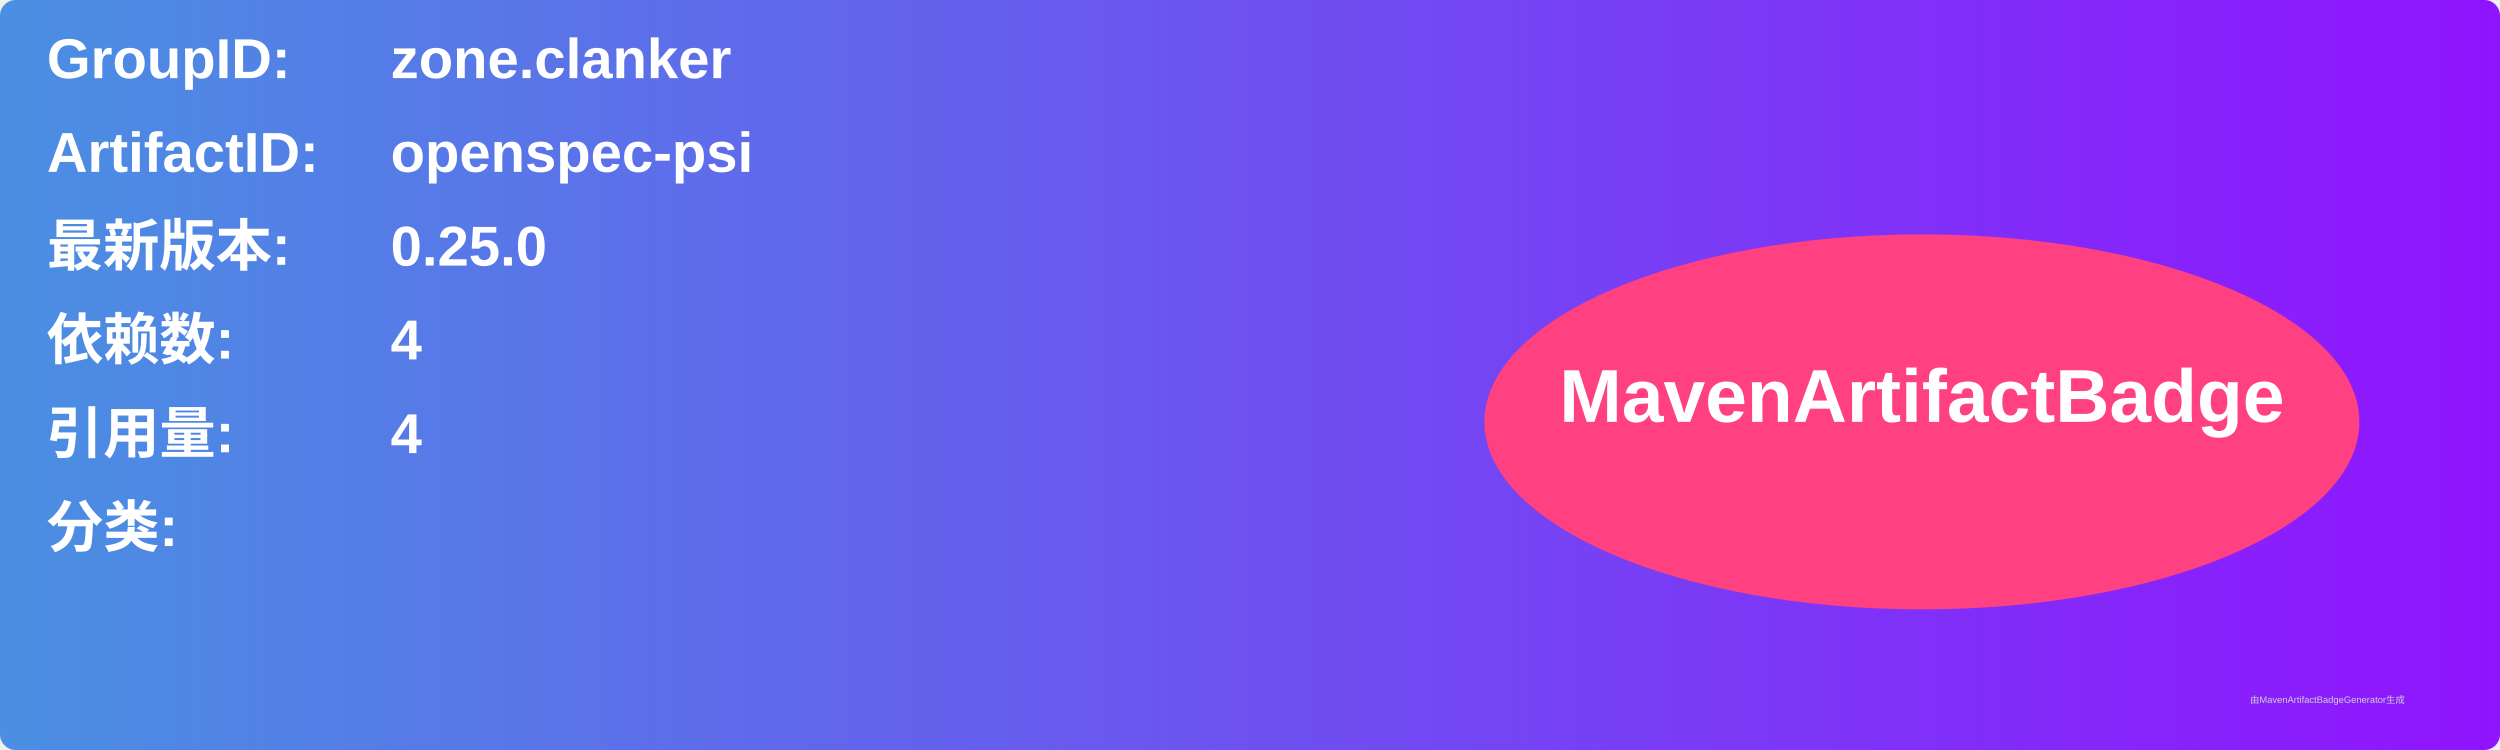
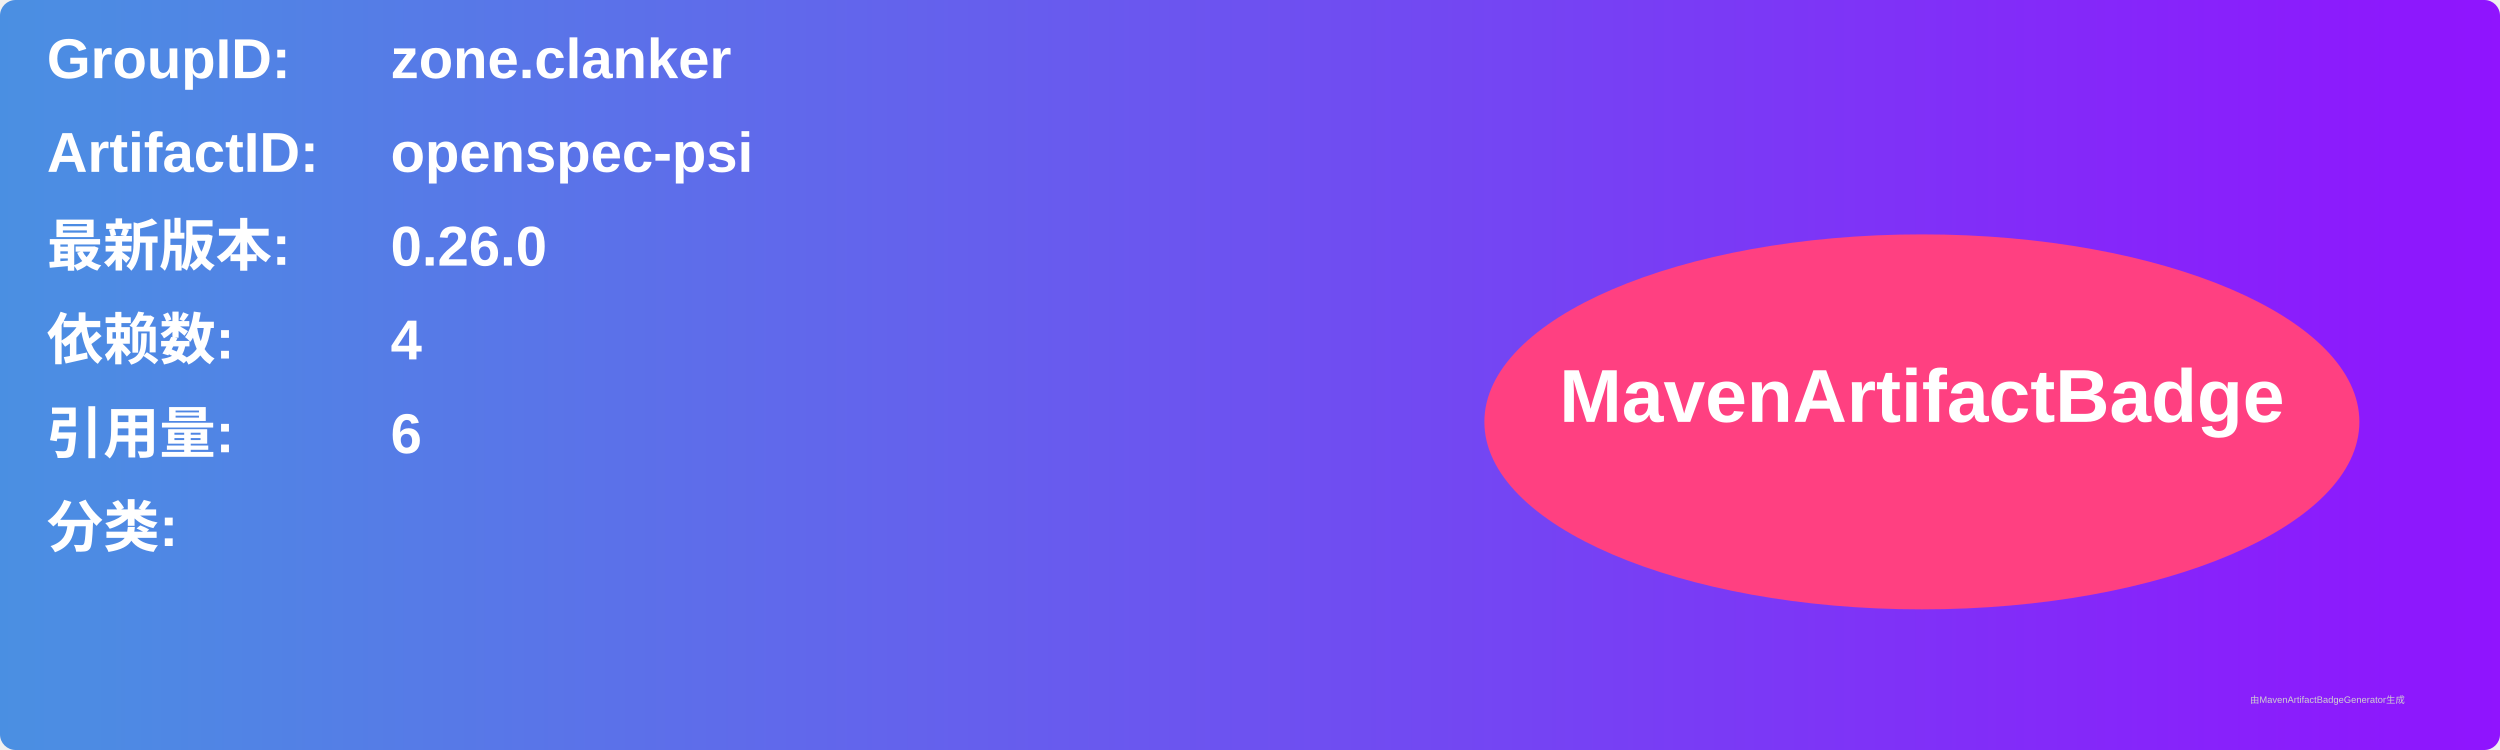
<svg xmlns="http://www.w3.org/2000/svg" width="800" height="240" viewBox="0 0 800 240">
  <linearGradient id="grad" x1="0%" y1="0%" x2="100%" y2="0%">
    <stop offset="0%" stop-color="#4a90e2" />
    <stop offset="100%" stop-color="#9013fe" />
  </linearGradient>
  <rect width="100%" height="100%" rx="5" ry="5" fill="url(#grad)" />
  <g transform="translate(15, 15)">
    <text x="0" y="10" font-family="Arial" font-size="18" fill="white" font-weight="bold" width="260">GroupID:</text>
    <text x="110" y="10" font-family="Arial" font-size="18" fill="white" font-weight="bold" width="460">zone.clanker</text>
    <text x="0" y="40" font-family="Arial" font-size="18" fill="white" font-weight="bold" width="260">ArtifactID:</text>
    <text x="110" y="40" font-family="Arial" font-size="18" fill="white" font-weight="bold" width="460">openspec-psi</text>
    <text x="0" y="70" font-family="Arial" font-size="18" fill="white" font-weight="bold">最新版本:</text>
    <text x="110" y="70" font-family="Arial" font-size="18" fill="white" font-weight="bold">
-       <tspan font-weight="bold">0.25.0</tspan>
+       <tspan font-weight="bold">0.26.0</tspan>
    </text>
    <text x="0" y="100" font-family="Arial" font-size="18" fill="white" font-weight="bold">依赖数: </text>
    <text x="110" y="100" font-family="Arial" font-size="18" fill="white">
      <tspan font-weight="bold">4</tspan>
    </text>
    <text x="0" y="130" font-family="Arial" font-size="18" fill="white" font-weight="bold">引用量: </text>
    <text x="110" y="130" font-family="Arial" font-size="18" fill="white">
-       <tspan font-weight="bold">4</tspan>
+       <tspan font-weight="bold">6</tspan>
    </text>
    <text x="0" y="160" font-family="Arial" font-size="18" fill="white" font-weight="bold">分类:</text>
    <text x="10" y="190" font-family="Arial" font-size="10" fill="white">
      <tspan font-weight="bold" />
    </text>
    <ellipse cx="600" cy="120" rx="140" ry="60" fill="#ff4081" />
    <text x="600" y="120" text-anchor="middle" font-family="Arial" font-size="24" fill="white" font-weight="bold">MavenArtifactBadge</text>
  </g>
  <text x="720" y="225" font-family="Arial" font-size="3" fill="#d0d0d0">由MavenArtifactBadgeGenerator生成</text>
</svg>
